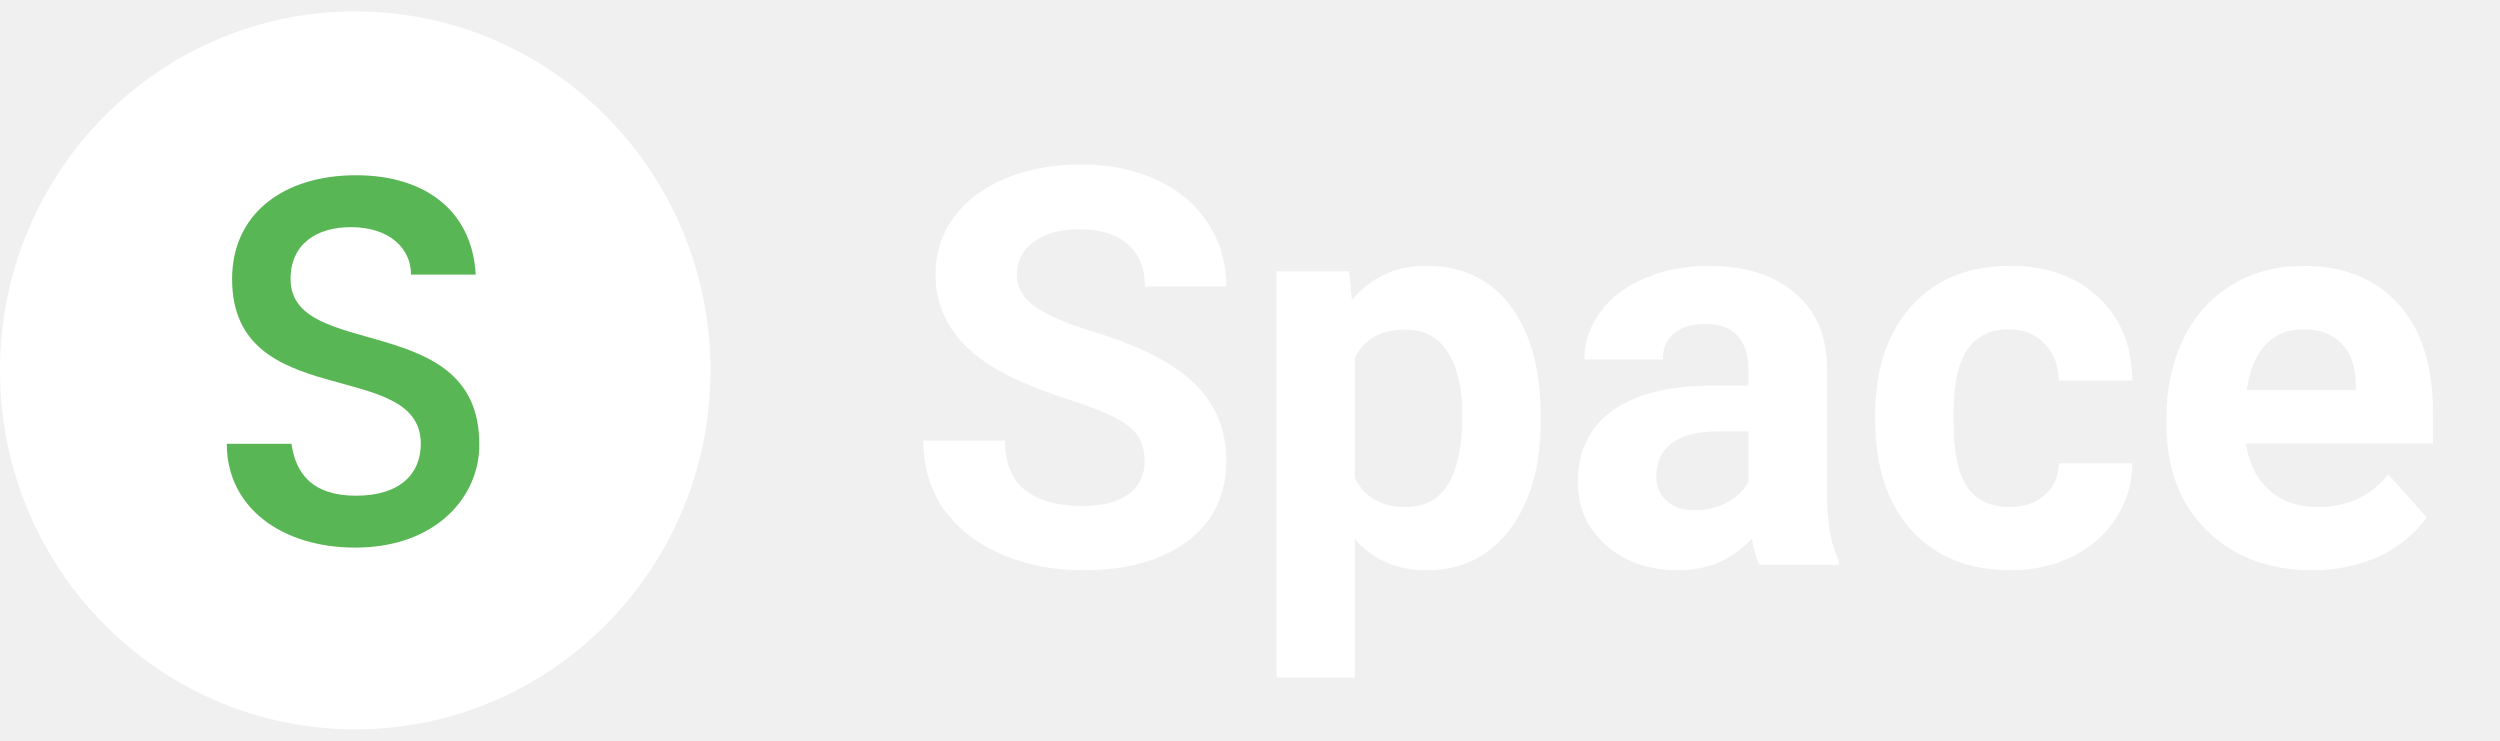
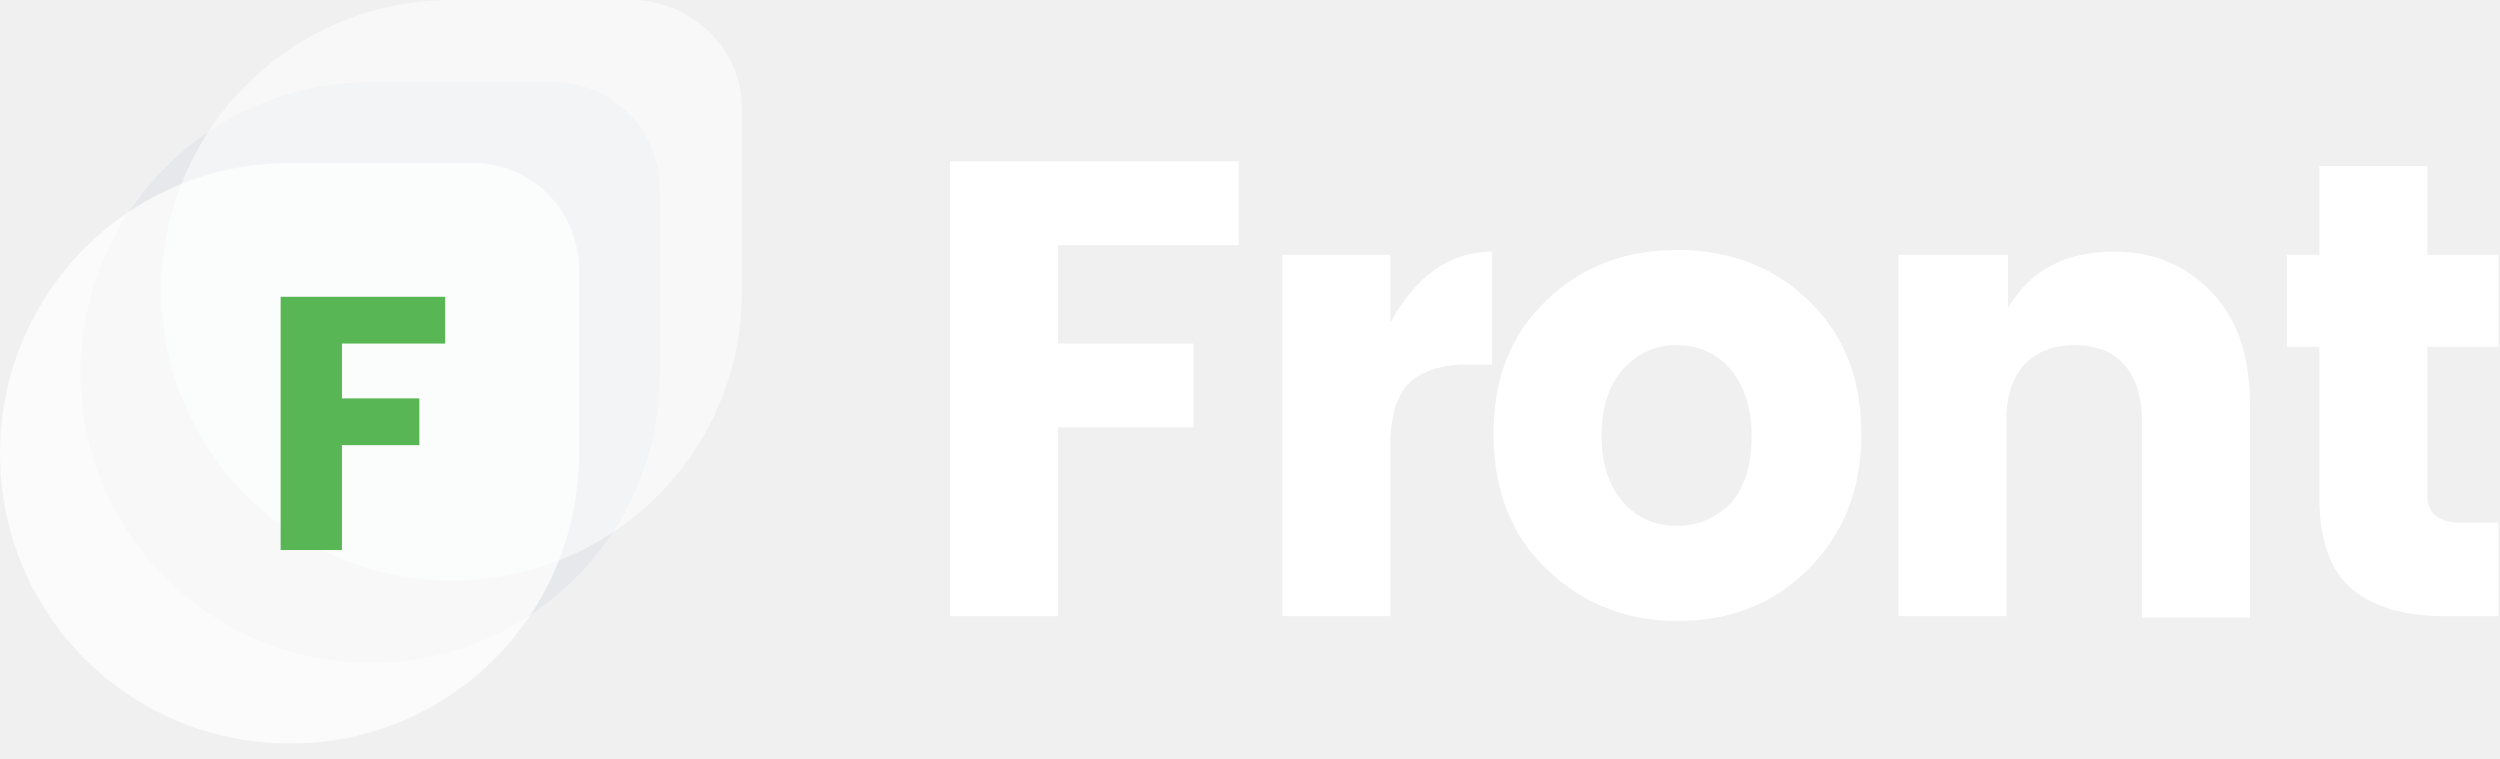
- <svg xmlns="http://www.w3.org/2000/svg" width="135" height="40" viewBox="0 0 135 40" fill="none">
-   <path d="M19.183 39.384C29.777 39.384 38.365 30.705 38.365 20C38.365 9.295 29.777 0.617 19.183 0.617C8.588 0.617 0 9.295 0 20C0 30.705 8.588 39.384 19.183 39.384Z" fill="#fff" />
-   <path d="M19.183 29.571C15.26 29.571 12.246 27.444 12.246 23.964H15.738C15.978 25.608 16.887 26.768 19.23 26.768C21.575 26.768 22.723 25.608 22.723 23.964C22.723 19.275 12.533 22.321 12.533 15.07C12.533 11.541 15.308 9.463 19.23 9.463C22.914 9.463 25.497 11.348 25.689 14.828H22.196C22.196 13.427 21.048 12.266 18.944 12.266C17.078 12.266 15.691 13.185 15.691 15.07C15.691 19.517 25.88 16.713 25.88 23.964C25.928 26.768 23.584 29.571 19.183 29.571Z" fill="#59B654" />
-   <path d="M61.812 24.904C61.812 24.074 61.519 23.439 60.933 23C60.347 22.551 59.292 22.082 57.769 21.594C56.245 21.096 55.039 20.607 54.15 20.129C51.728 18.82 50.518 17.058 50.518 14.841C50.518 13.688 50.84 12.663 51.484 11.765C52.139 10.856 53.071 10.148 54.282 9.641C55.503 9.133 56.87 8.879 58.384 8.879C59.907 8.879 61.265 9.157 62.456 9.714C63.648 10.261 64.57 11.037 65.225 12.043C65.889 13.049 66.221 14.191 66.221 15.471H61.826C61.826 14.494 61.519 13.737 60.903 13.2C60.288 12.653 59.424 12.38 58.31 12.38C57.236 12.38 56.401 12.609 55.806 13.068C55.21 13.518 54.912 14.113 54.912 14.855C54.912 15.549 55.259 16.13 55.952 16.599C56.655 17.067 57.685 17.507 59.043 17.917C61.543 18.669 63.364 19.602 64.507 20.715C65.649 21.828 66.221 23.215 66.221 24.875C66.221 26.721 65.522 28.171 64.126 29.226C62.73 30.27 60.85 30.793 58.486 30.793C56.846 30.793 55.352 30.495 54.004 29.899C52.656 29.294 51.626 28.469 50.913 27.424C50.21 26.379 49.858 25.168 49.858 23.791H54.268C54.268 26.145 55.674 27.321 58.486 27.321C59.531 27.321 60.347 27.111 60.933 26.691C61.519 26.262 61.812 25.666 61.812 24.904ZM83.198 22.722C83.198 25.163 82.642 27.121 81.528 28.596C80.425 30.061 78.931 30.793 77.046 30.793C75.444 30.793 74.15 30.236 73.164 29.123V36.594H68.931V14.65H72.856L73.003 16.203C74.028 14.973 75.366 14.357 77.017 14.357C78.97 14.357 80.488 15.08 81.572 16.525C82.656 17.971 83.198 19.963 83.198 22.502V22.722ZM78.965 22.414C78.965 20.939 78.701 19.802 78.174 19.001C77.656 18.2 76.899 17.8 75.903 17.8C74.575 17.8 73.662 18.308 73.164 19.323V25.812C73.682 26.857 74.605 27.38 75.933 27.38C77.954 27.38 78.965 25.725 78.965 22.414ZM95.019 30.5C94.824 30.119 94.683 29.645 94.595 29.079C93.569 30.222 92.236 30.793 90.596 30.793C89.043 30.793 87.754 30.344 86.728 29.445C85.713 28.547 85.205 27.414 85.205 26.047C85.205 24.367 85.825 23.078 87.065 22.18C88.315 21.281 90.117 20.827 92.471 20.817H94.419V19.909C94.419 19.177 94.228 18.591 93.848 18.151C93.477 17.712 92.886 17.492 92.075 17.492C91.362 17.492 90.801 17.663 90.391 18.005C89.99 18.347 89.79 18.815 89.79 19.411H85.557C85.557 18.493 85.84 17.644 86.406 16.862C86.973 16.081 87.773 15.471 88.809 15.031C89.844 14.582 91.006 14.357 92.295 14.357C94.248 14.357 95.796 14.851 96.939 15.837C98.091 16.814 98.667 18.19 98.667 19.968V26.838C98.677 28.342 98.887 29.48 99.297 30.251V30.5H95.019ZM91.519 27.556C92.144 27.556 92.72 27.419 93.247 27.145C93.774 26.862 94.165 26.486 94.419 26.018V23.293H92.837C90.718 23.293 89.59 24.025 89.453 25.49L89.439 25.739C89.439 26.267 89.624 26.701 89.995 27.043C90.366 27.385 90.874 27.556 91.519 27.556ZM108.511 27.38C109.292 27.38 109.927 27.165 110.415 26.735C110.903 26.306 111.157 25.734 111.177 25.021H115.146C115.137 26.096 114.844 27.082 114.268 27.98C113.691 28.869 112.9 29.562 111.895 30.061C110.898 30.549 109.795 30.793 108.584 30.793C106.318 30.793 104.531 30.075 103.223 28.64C101.914 27.194 101.26 25.202 101.26 22.663V22.385C101.26 19.943 101.909 17.995 103.208 16.54C104.507 15.085 106.289 14.357 108.555 14.357C110.537 14.357 112.124 14.924 113.315 16.057C114.517 17.18 115.127 18.679 115.146 20.554H111.177C111.157 19.733 110.903 19.069 110.415 18.561C109.927 18.044 109.282 17.785 108.481 17.785C107.495 17.785 106.748 18.146 106.24 18.869C105.742 19.582 105.493 20.744 105.493 22.355V22.795C105.493 24.426 105.742 25.598 106.24 26.311C106.738 27.023 107.495 27.38 108.511 27.38ZM124.858 30.793C122.534 30.793 120.64 30.08 119.175 28.654C117.72 27.229 116.992 25.329 116.992 22.956V22.546C116.992 20.954 117.3 19.533 117.915 18.283C118.53 17.023 119.399 16.057 120.522 15.383C121.655 14.699 122.944 14.357 124.39 14.357C126.558 14.357 128.262 15.041 129.502 16.408C130.752 17.775 131.377 19.714 131.377 22.224V23.952H121.284C121.421 24.987 121.831 25.817 122.515 26.442C123.208 27.067 124.082 27.38 125.137 27.38C126.768 27.38 128.042 26.789 128.96 25.607L131.04 27.936C130.405 28.835 129.546 29.538 128.462 30.046C127.378 30.544 126.177 30.793 124.858 30.793ZM124.375 17.785C123.535 17.785 122.852 18.068 122.324 18.635C121.807 19.201 121.475 20.012 121.328 21.066H127.217V20.73C127.197 19.792 126.943 19.069 126.455 18.561C125.967 18.044 125.273 17.785 124.375 17.785Z" fill="#fff" />
+ <svg xmlns="http://www.w3.org/2000/svg" width="155" height="47" viewBox="0 0 155 47" fill="none">
+   <g clip-path="url(#clip0)">
+     <path d="M58.9 38.2V10H76.8V15.2H65.6V21.3H74V26.5H65.6V38.2H58.9V38.2Z" fill="white" />
+     <path d="M86.2 15.8V20C87.8 17.1 89.9 15.6 92.5 15.6V22.6H90.9C89.4 22.6 88.2 23 87.4 23.7C86.6 24.5 86.2 25.8 86.2 27.6V38.2H79.5V15.8H86.2Z" fill="white" />
+     <path d="M95.9 35.3C93.7 33.2 92.6 30.4 92.6 26.9C92.6 23.4 93.7 20.7 95.9 18.6C98.1 16.5 100.8 15.5 104 15.5C107.2 15.5 109.9 16.5 112.1 18.6C114.3 20.7 115.4 23.4 115.4 26.9C115.4 30.4 114.3 33.1 112.1 35.3C109.9 37.5 107.2 38.5 104 38.5C100.8 38.5 98.1 37.4 95.9 35.3ZM107.3 31.2C108.2 30.2 108.6 28.8 108.6 27C108.6 25.2 108.1 23.8 107.2 22.8C106.3 21.8 105.2 21.4 103.9 21.4C102.6 21.4 101.6 21.9 100.7 22.8C99.8 23.8 99.3 25.1 99.3 27C99.3 28.9 99.8 30.2 100.7 31.2C101.6 32.2 102.7 32.6 104 32.6C105.3 32.6 106.4 32.1 107.3 31.2Z" fill="white" />
+     <path d="M124.5 15.8V19.1C125.9 16.7 128.1 15.6 131.1 15.6C133.6 15.6 135.6 16.5 137.2 18.2C138.8 19.9 139.5 22.2 139.5 25.2V38.3H132.8V26C132.8 24.6 132.4 23.4 131.7 22.6C131 21.8 129.9 21.4 128.6 21.4C127.3 21.4 126.3 21.8 125.5 22.6C124.8 23.4 124.4 24.5 124.4 26V38.2H117.7V15.8H124.5Z" fill="white" />
+     <path d="M152.5 32.4H154.9V38.2H151.5C149 38.2 147.1 37.6 145.8 36.5C144.5 35.4 143.8 33.5 143.8 30.8V21.5H141.8V15.8H143.8V10.3H150.5V15.8H154.9V21.5H150.5V30.8C150.5 31.8 151.2 32.4 152.5 32.4Z" fill="white" />
+     <path opacity="0.65" d="M23 41.1C13.1 41.1 5 33.1 5 23.1C5 13.2 13 5.1 23 5.1H34.3C38 5.1 40.9 8.1 40.9 11.7V23.1C41 33 32.9 41.1 23 41.1Z" fill="#E1E4EA" />
+     <path opacity="0.5" d="M28 36C18.1 36 10 28 10 18C10 8.1 18 0 28 0H39.3C43 0.1 46 3.1 46 6.7V18.1C46 28 38 36 28 36Z" fill="white" />
+     <path opacity="0.7" d="M18 46.1C8 46.1 0 38.1 0 28.1C0 18.2 8 10.1 18 10.1H29.3C33 10.1 35.9 13.1 35.9 16.7V28.1C35.9 38.1 27.9 46.1 18 46.1Z" fill="white" />
+     <path d="M17.4 34.1V18.4H27.6V21.3H21.2V24.7H26V27.6H21.2V34.1H17.4V34.1Z" fill="#59B654" />
+   </g>
+   <defs>
+     <clipPath id="clip0">
+       <rect width="154.9" height="46.1" fill="white" />
+     </clipPath>
+   </defs>
</svg>
